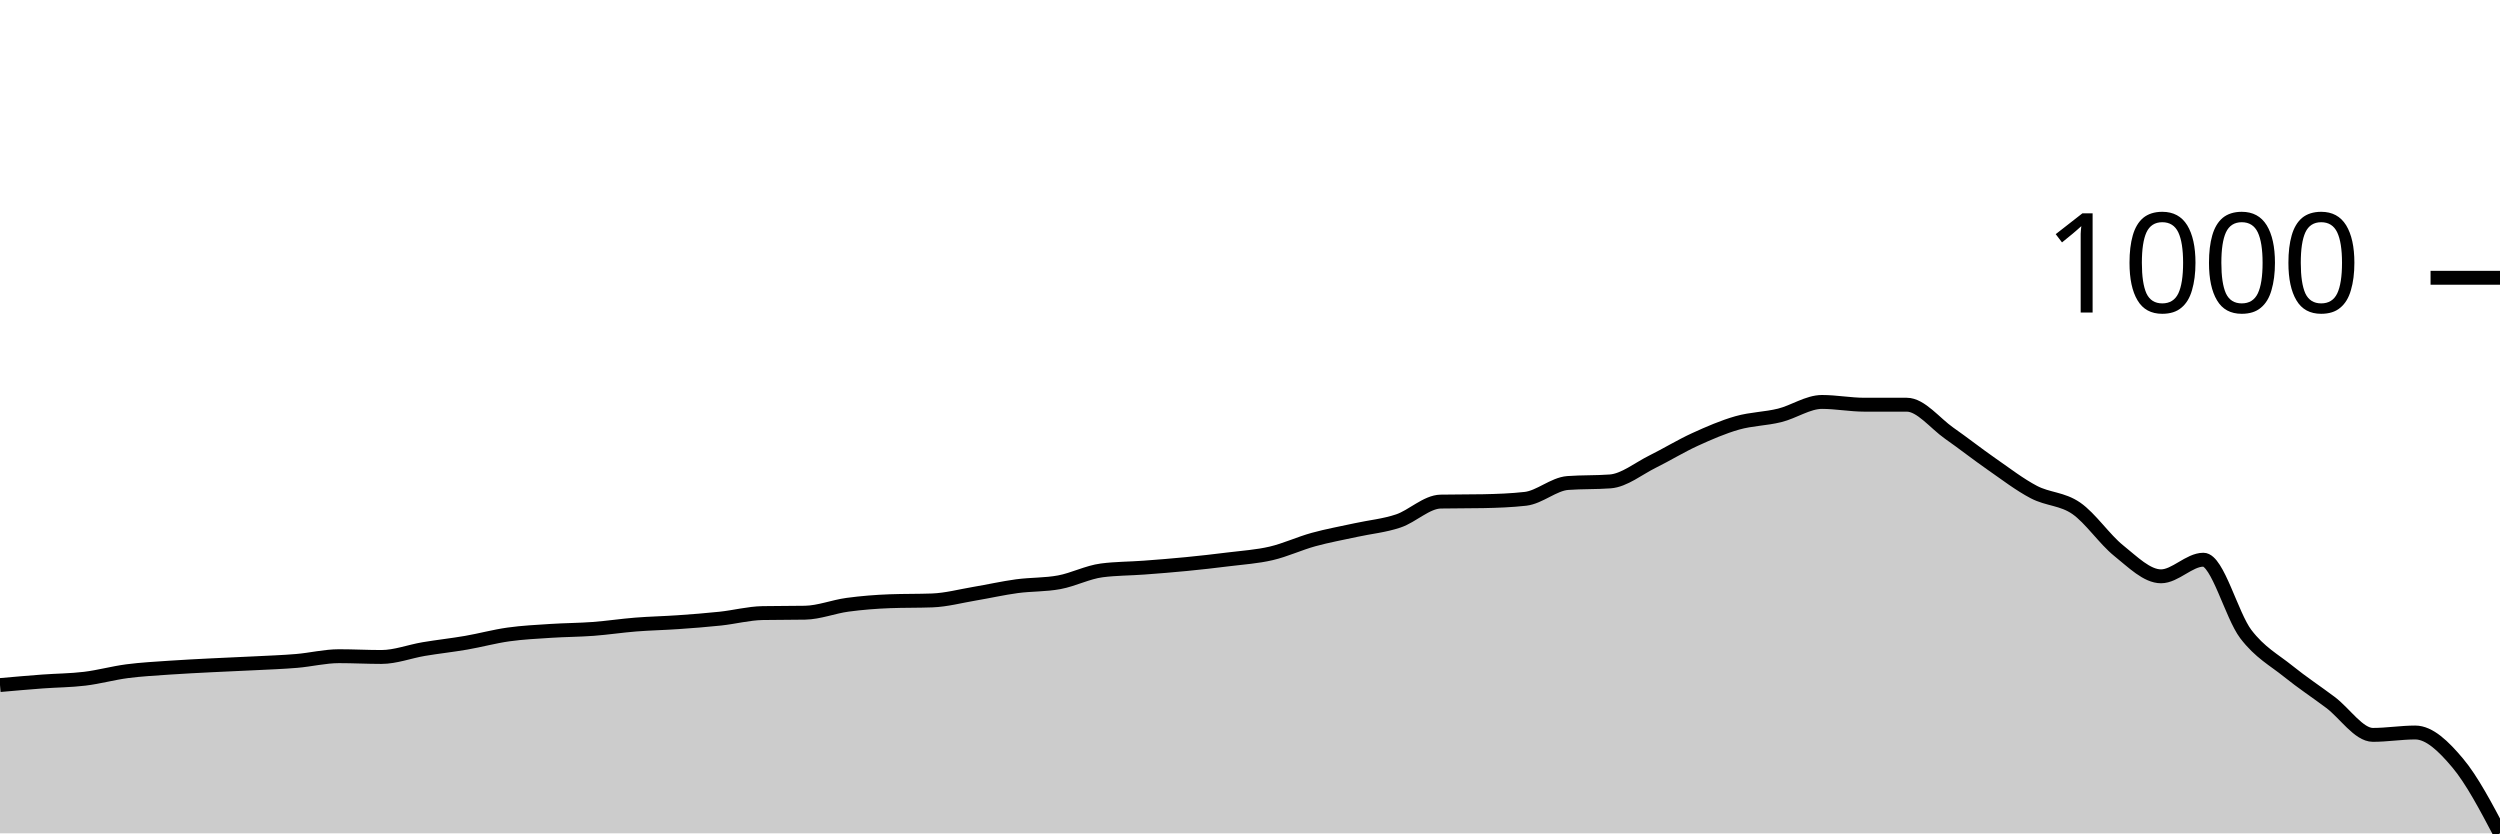
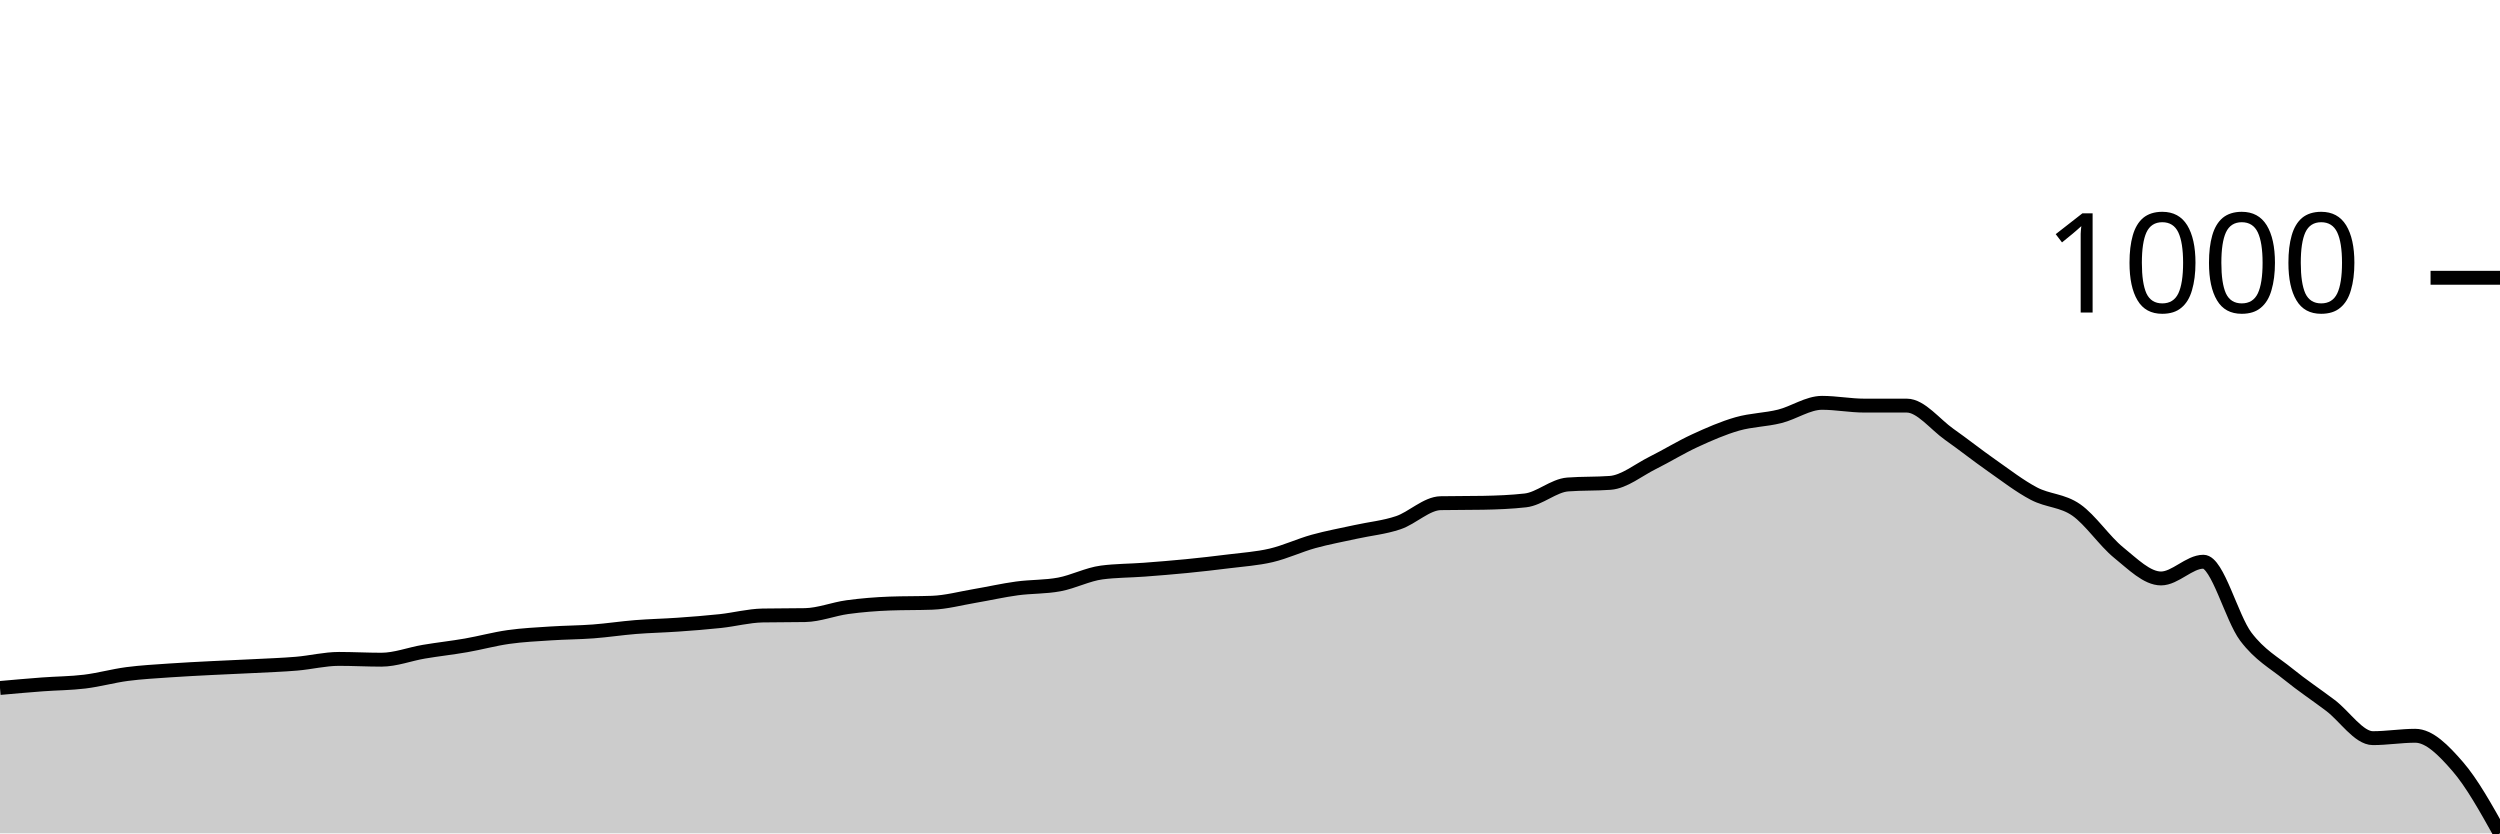
<svg xmlns="http://www.w3.org/2000/svg" viewBox="0 0 180 60">
  <g transform="translate(0,20)">
-     <path class="area" fill="rgba(0, 0, 0, 0.2)" d="M0,29.324C1.017,29.234,2.034,29.144,3.051,29.068C4.068,28.992,5.085,28.992,6.102,28.868C7.119,28.745,8.136,28.46,9.153,28.327C10.169,28.195,11.186,28.142,12.203,28.071C13.22,28,14.237,27.953,15.254,27.9C16.271,27.848,17.288,27.81,18.305,27.758C19.322,27.706,20.339,27.673,21.356,27.587C22.373,27.502,23.39,27.246,24.407,27.246C25.424,27.246,26.441,27.302,27.458,27.302C28.475,27.302,29.492,26.904,30.508,26.733C31.525,26.562,32.542,26.453,33.559,26.278C34.576,26.102,35.593,25.822,36.61,25.68C37.627,25.537,38.644,25.49,39.661,25.423C40.678,25.357,41.695,25.357,42.712,25.281C43.729,25.205,44.746,25.049,45.763,24.968C46.78,24.887,47.797,24.868,48.814,24.797C49.831,24.726,50.847,24.65,51.864,24.541C52.881,24.432,53.898,24.161,54.915,24.142C55.932,24.123,56.949,24.133,57.966,24.114C58.983,24.095,60,23.682,61.017,23.544C62.034,23.407,63.051,23.326,64.068,23.288C65.085,23.25,66.102,23.269,67.119,23.231C68.136,23.193,69.153,22.918,70.169,22.747C71.186,22.577,72.203,22.344,73.22,22.206C74.237,22.069,75.254,22.112,76.271,21.922C77.288,21.732,78.305,21.2,79.322,21.068C80.339,20.935,81.356,20.944,82.373,20.868C83.39,20.792,84.407,20.712,85.424,20.612C86.441,20.512,87.458,20.399,88.475,20.27C89.492,20.142,90.508,20.081,91.525,19.843C92.542,19.606,93.559,19.127,94.576,18.847C95.593,18.567,96.61,18.387,97.627,18.164C98.644,17.941,99.661,17.851,100.678,17.509C101.695,17.167,102.712,16.133,103.729,16.114C104.746,16.095,105.763,16.104,106.78,16.085C107.797,16.066,108.814,16.028,109.831,15.915C110.847,15.801,111.864,14.852,112.881,14.776C113.898,14.7,114.915,14.738,115.932,14.662C116.949,14.586,117.966,13.741,118.983,13.238C120,12.735,121.017,12.109,122.034,11.644C123.051,11.179,124.068,10.738,125.085,10.448C126.102,10.159,127.119,10.159,128.136,9.907C129.153,9.656,130.169,8.94,131.186,8.94C132.203,8.94,133.22,9.139,134.237,9.139C135.254,9.139,136.271,9.139,137.288,9.139C138.305,9.139,139.322,10.477,140.339,11.189C141.356,11.9,142.373,12.702,143.39,13.409C144.407,14.116,145.424,14.899,146.441,15.431C147.458,15.962,148.475,15.896,149.492,16.598C150.508,17.3,151.525,18.828,152.542,19.644C153.559,20.46,154.576,21.495,155.593,21.495C156.61,21.495,157.627,20.299,158.644,20.299C159.661,20.299,160.678,24.313,161.695,25.651C162.712,26.989,163.729,27.507,164.746,28.327C165.763,29.148,166.78,29.813,167.797,30.577C168.814,31.34,169.831,32.911,170.847,32.911C171.864,32.911,172.881,32.74,173.898,32.74C174.915,32.74,175.932,33.722,176.949,34.932C177.966,36.142,178.983,38.071,180,40L180,40C178.983,40,177.966,40,176.949,40C175.932,40,174.915,40,173.898,40C172.881,40,171.864,40,170.847,40C169.831,40,168.814,40,167.797,40C166.78,40,165.763,40,164.746,40C163.729,40,162.712,40,161.695,40C160.678,40,159.661,40,158.644,40C157.627,40,156.61,40,155.593,40C154.576,40,153.559,40,152.542,40C151.525,40,150.508,40,149.492,40C148.475,40,147.458,40,146.441,40C145.424,40,144.407,40,143.39,40C142.373,40,141.356,40,140.339,40C139.322,40,138.305,40,137.288,40C136.271,40,135.254,40,134.237,40C133.22,40,132.203,40,131.186,40C130.169,40,129.153,40,128.136,40C127.119,40,126.102,40,125.085,40C124.068,40,123.051,40,122.034,40C121.017,40,120,40,118.983,40C117.966,40,116.949,40,115.932,40C114.915,40,113.898,40,112.881,40C111.864,40,110.847,40,109.831,40C108.814,40,107.797,40,106.78,40C105.763,40,104.746,40,103.729,40C102.712,40,101.695,40,100.678,40C99.661,40,98.644,40,97.627,40C96.61,40,95.593,40,94.576,40C93.559,40,92.542,40,91.525,40C90.508,40,89.492,40,88.475,40C87.458,40,86.441,40,85.424,40C84.407,40,83.39,40,82.373,40C81.356,40,80.339,40,79.322,40C78.305,40,77.288,40,76.271,40C75.254,40,74.237,40,73.22,40C72.203,40,71.186,40,70.169,40C69.153,40,68.136,40,67.119,40C66.102,40,65.085,40,64.068,40C63.051,40,62.034,40,61.017,40C60,40,58.983,40,57.966,40C56.949,40,55.932,40,54.915,40C53.898,40,52.881,40,51.864,40C50.847,40,49.831,40,48.814,40C47.797,40,46.78,40,45.763,40C44.746,40,43.729,40,42.712,40C41.695,40,40.678,40,39.661,40C38.644,40,37.627,40,36.61,40C35.593,40,34.576,40,33.559,40C32.542,40,31.525,40,30.508,40C29.492,40,28.475,40,27.458,40C26.441,40,25.424,40,24.407,40C23.39,40,22.373,40,21.356,40C20.339,40,19.322,40,18.305,40C17.288,40,16.271,40,15.254,40C14.237,40,13.22,40,12.203,40C11.186,40,10.169,40,9.153,40C8.136,40,7.119,40,6.102,40C5.085,40,4.068,40,3.051,40C2.034,40,1.017,40,0,40Z" />
-     <path class="line" stroke="black" fill="none" d="M0,29.324C1.017,29.234,2.034,29.144,3.051,29.068C4.068,28.992,5.085,28.992,6.102,28.868C7.119,28.745,8.136,28.46,9.153,28.327C10.169,28.195,11.186,28.142,12.203,28.071C13.22,28,14.237,27.953,15.254,27.9C16.271,27.848,17.288,27.81,18.305,27.758C19.322,27.706,20.339,27.673,21.356,27.587C22.373,27.502,23.39,27.246,24.407,27.246C25.424,27.246,26.441,27.302,27.458,27.302C28.475,27.302,29.492,26.904,30.508,26.733C31.525,26.562,32.542,26.453,33.559,26.278C34.576,26.102,35.593,25.822,36.61,25.68C37.627,25.537,38.644,25.49,39.661,25.423C40.678,25.357,41.695,25.357,42.712,25.281C43.729,25.205,44.746,25.049,45.763,24.968C46.78,24.887,47.797,24.868,48.814,24.797C49.831,24.726,50.847,24.65,51.864,24.541C52.881,24.432,53.898,24.161,54.915,24.142C55.932,24.123,56.949,24.133,57.966,24.114C58.983,24.095,60,23.682,61.017,23.544C62.034,23.407,63.051,23.326,64.068,23.288C65.085,23.25,66.102,23.269,67.119,23.231C68.136,23.193,69.153,22.918,70.169,22.747C71.186,22.577,72.203,22.344,73.22,22.206C74.237,22.069,75.254,22.112,76.271,21.922C77.288,21.732,78.305,21.2,79.322,21.068C80.339,20.935,81.356,20.944,82.373,20.868C83.39,20.792,84.407,20.712,85.424,20.612C86.441,20.512,87.458,20.399,88.475,20.27C89.492,20.142,90.508,20.081,91.525,19.843C92.542,19.606,93.559,19.127,94.576,18.847C95.593,18.567,96.61,18.387,97.627,18.164C98.644,17.941,99.661,17.851,100.678,17.509C101.695,17.167,102.712,16.133,103.729,16.114C104.746,16.095,105.763,16.104,106.78,16.085C107.797,16.066,108.814,16.028,109.831,15.915C110.847,15.801,111.864,14.852,112.881,14.776C113.898,14.7,114.915,14.738,115.932,14.662C116.949,14.586,117.966,13.741,118.983,13.238C120,12.735,121.017,12.109,122.034,11.644C123.051,11.179,124.068,10.738,125.085,10.448C126.102,10.159,127.119,10.159,128.136,9.907C129.153,9.656,130.169,8.94,131.186,8.94C132.203,8.94,133.22,9.139,134.237,9.139C135.254,9.139,136.271,9.139,137.288,9.139C138.305,9.139,139.322,10.477,140.339,11.189C141.356,11.9,142.373,12.702,143.39,13.409C144.407,14.116,145.424,14.899,146.441,15.431C147.458,15.962,148.475,15.896,149.492,16.598C150.508,17.3,151.525,18.828,152.542,19.644C153.559,20.46,154.576,21.495,155.593,21.495C156.61,21.495,157.627,20.299,158.644,20.299C159.661,20.299,160.678,24.313,161.695,25.651C162.712,26.989,163.729,27.507,164.746,28.327C165.763,29.148,166.78,29.813,167.797,30.577C168.814,31.34,169.831,32.911,170.847,32.911C171.864,32.911,172.881,32.74,173.898,32.74C174.915,32.74,175.932,33.722,176.949,34.932C177.966,36.142,178.983,38.071,180,40" />
+     <path class="area" fill="rgba(0, 0, 0, 0.2)" d="M0,29.534C1.017,29.443,2.034,29.352,3.051,29.276C4.068,29.2,5.085,29.2,6.102,29.075C7.119,28.951,8.136,28.664,9.153,28.53C10.169,28.397,11.186,28.344,12.203,28.272C13.22,28.201,14.237,28.153,15.254,28.1C16.271,28.048,17.288,28.01,18.305,27.957C19.322,27.904,20.339,27.871,21.356,27.785C22.373,27.699,23.39,27.441,24.407,27.441C25.424,27.441,26.441,27.498,27.458,27.498C28.475,27.498,29.492,27.097,30.508,26.925C31.525,26.753,32.542,26.643,33.559,26.466C34.576,26.289,35.593,26.007,36.61,25.864C37.627,25.72,38.644,25.673,39.661,25.606C40.678,25.539,41.695,25.539,42.712,25.462C43.729,25.386,44.746,25.228,45.763,25.147C46.78,25.066,47.797,25.047,48.814,24.975C49.831,24.903,50.847,24.827,51.864,24.717C52.881,24.607,53.898,24.335,54.915,24.315C55.932,24.296,56.949,24.306,57.966,24.287C58.983,24.268,60,23.852,61.017,23.713C62.034,23.575,63.051,23.493,64.068,23.455C65.085,23.417,66.102,23.436,67.119,23.398C68.136,23.36,69.153,23.082,70.169,22.91C71.186,22.738,72.203,22.504,73.22,22.366C74.237,22.227,75.254,22.27,76.271,22.079C77.288,21.888,78.305,21.352,79.322,21.219C80.339,21.085,81.356,21.094,82.373,21.018C83.39,20.941,84.407,20.86,85.424,20.76C86.441,20.659,87.458,20.545,88.475,20.416C89.492,20.287,90.508,20.225,91.525,19.986C92.542,19.747,93.559,19.264,94.576,18.982C95.593,18.7,96.61,18.519,97.627,18.294C98.644,18.069,99.661,17.978,100.678,17.634C101.695,17.29,102.712,16.249,103.729,16.229C104.746,16.21,105.763,16.22,106.78,16.201C107.797,16.182,108.814,16.143,109.831,16.029C110.847,15.914,111.864,14.958,112.881,14.882C113.898,14.805,114.915,14.843,115.932,14.767C116.949,14.691,117.966,13.84,118.983,13.333C120,12.827,121.017,12.196,122.034,11.728C123.051,11.259,124.068,10.815,125.085,10.523C126.102,10.232,127.119,10.232,128.136,9.978C129.153,9.725,130.169,9.004,131.186,9.004C132.203,9.004,133.22,9.204,134.237,9.204C135.254,9.204,136.271,9.204,137.288,9.204C138.305,9.204,139.322,10.552,140.339,11.269C141.356,11.986,142.373,12.793,143.39,13.505C144.407,14.217,145.424,15.006,146.441,15.541C147.458,16.076,148.475,16.01,149.492,16.717C150.508,17.424,151.525,18.963,152.542,19.785C153.559,20.607,154.576,21.649,155.593,21.649C156.61,21.649,157.627,20.444,158.644,20.444C159.661,20.444,160.678,24.487,161.695,25.835C162.712,27.183,163.729,27.704,164.746,28.53C165.763,29.357,166.78,30.026,167.797,30.796C168.814,31.565,169.831,33.147,170.847,33.147C171.864,33.147,172.881,32.975,173.898,32.975C174.915,32.975,175.932,34.012,176.949,35.183C177.966,36.354,178.983,38.177,180,40L180,40C178.983,40,177.966,40,176.949,40C175.932,40,174.915,40,173.898,40C172.881,40,171.864,40,170.847,40C169.831,40,168.814,40,167.797,40C166.78,40,165.763,40,164.746,40C163.729,40,162.712,40,161.695,40C160.678,40,159.661,40,158.644,40C157.627,40,156.61,40,155.593,40C154.576,40,153.559,40,152.542,40C151.525,40,150.508,40,149.492,40C148.475,40,147.458,40,146.441,40C145.424,40,144.407,40,143.39,40C142.373,40,141.356,40,140.339,40C139.322,40,138.305,40,137.288,40C136.271,40,135.254,40,134.237,40C133.22,40,132.203,40,131.186,40C130.169,40,129.153,40,128.136,40C127.119,40,126.102,40,125.085,40C124.068,40,123.051,40,122.034,40C121.017,40,120,40,118.983,40C117.966,40,116.949,40,115.932,40C114.915,40,113.898,40,112.881,40C111.864,40,110.847,40,109.831,40C108.814,40,107.797,40,106.78,40C105.763,40,104.746,40,103.729,40C102.712,40,101.695,40,100.678,40C99.661,40,98.644,40,97.627,40C96.61,40,95.593,40,94.576,40C93.559,40,92.542,40,91.525,40C90.508,40,89.492,40,88.475,40C87.458,40,86.441,40,85.424,40C84.407,40,83.39,40,82.373,40C81.356,40,80.339,40,79.322,40C78.305,40,77.288,40,76.271,40C75.254,40,74.237,40,73.22,40C72.203,40,71.186,40,70.169,40C69.153,40,68.136,40,67.119,40C66.102,40,65.085,40,64.068,40C63.051,40,62.034,40,61.017,40C60,40,58.983,40,57.966,40C56.949,40,55.932,40,54.915,40C53.898,40,52.881,40,51.864,40C50.847,40,49.831,40,48.814,40C47.797,40,46.78,40,45.763,40C44.746,40,43.729,40,42.712,40C41.695,40,40.678,40,39.661,40C38.644,40,37.627,40,36.61,40C35.593,40,34.576,40,33.559,40C32.542,40,31.525,40,30.508,40C29.492,40,28.475,40,27.458,40C26.441,40,25.424,40,24.407,40C23.39,40,22.373,40,21.356,40C20.339,40,19.322,40,18.305,40C17.288,40,16.271,40,15.254,40C14.237,40,13.22,40,12.203,40C11.186,40,10.169,40,9.153,40C8.136,40,7.119,40,6.102,40C5.085,40,4.068,40,3.051,40C2.034,40,1.017,40,0,40Z" />
+     <path class="line" stroke="black" fill="none" d="M0,29.534C1.017,29.443,2.034,29.352,3.051,29.276C4.068,29.2,5.085,29.2,6.102,29.075C7.119,28.951,8.136,28.664,9.153,28.53C10.169,28.397,11.186,28.344,12.203,28.272C13.22,28.201,14.237,28.153,15.254,28.1C16.271,28.048,17.288,28.01,18.305,27.957C19.322,27.904,20.339,27.871,21.356,27.785C22.373,27.699,23.39,27.441,24.407,27.441C25.424,27.441,26.441,27.498,27.458,27.498C28.475,27.498,29.492,27.097,30.508,26.925C31.525,26.753,32.542,26.643,33.559,26.466C34.576,26.289,35.593,26.007,36.61,25.864C37.627,25.72,38.644,25.673,39.661,25.606C40.678,25.539,41.695,25.539,42.712,25.462C43.729,25.386,44.746,25.228,45.763,25.147C46.78,25.066,47.797,25.047,48.814,24.975C49.831,24.903,50.847,24.827,51.864,24.717C52.881,24.607,53.898,24.335,54.915,24.315C55.932,24.296,56.949,24.306,57.966,24.287C58.983,24.268,60,23.852,61.017,23.713C62.034,23.575,63.051,23.493,64.068,23.455C65.085,23.417,66.102,23.436,67.119,23.398C68.136,23.36,69.153,23.082,70.169,22.91C71.186,22.738,72.203,22.504,73.22,22.366C74.237,22.227,75.254,22.27,76.271,22.079C77.288,21.888,78.305,21.352,79.322,21.219C80.339,21.085,81.356,21.094,82.373,21.018C83.39,20.941,84.407,20.86,85.424,20.76C86.441,20.659,87.458,20.545,88.475,20.416C89.492,20.287,90.508,20.225,91.525,19.986C92.542,19.747,93.559,19.264,94.576,18.982C95.593,18.7,96.61,18.519,97.627,18.294C98.644,18.069,99.661,17.978,100.678,17.634C101.695,17.29,102.712,16.249,103.729,16.229C104.746,16.21,105.763,16.22,106.78,16.201C107.797,16.182,108.814,16.143,109.831,16.029C110.847,15.914,111.864,14.958,112.881,14.882C113.898,14.805,114.915,14.843,115.932,14.767C116.949,14.691,117.966,13.84,118.983,13.333C120,12.827,121.017,12.196,122.034,11.728C123.051,11.259,124.068,10.815,125.085,10.523C126.102,10.232,127.119,10.232,128.136,9.978C129.153,9.725,130.169,9.004,131.186,9.004C132.203,9.004,133.22,9.204,134.237,9.204C135.254,9.204,136.271,9.204,137.288,9.204C138.305,9.204,139.322,10.552,140.339,11.269C141.356,11.986,142.373,12.793,143.39,13.505C144.407,14.217,145.424,15.006,146.441,15.541C147.458,16.076,148.475,16.01,149.492,16.717C150.508,17.424,151.525,18.963,152.542,19.785C153.559,20.607,154.576,21.649,155.593,21.649C156.61,21.649,157.627,20.444,158.644,20.444C159.661,20.444,160.678,24.487,161.695,25.835C162.712,27.183,163.729,27.704,164.746,28.53C165.763,29.357,166.78,30.026,167.797,30.796C168.814,31.565,169.831,33.147,170.847,33.147C171.864,33.147,172.881,32.975,173.898,32.975C174.915,32.975,175.932,34.012,176.949,35.183C177.966,36.354,178.983,38.177,180,40" />
    <path class="axis-ceiling" stroke-width="1" stroke="black" fill="none" d="M175,0L180,0" />
    <text class="axis-ceiling-label" font-family="sans-serif" text-anchor="end" font-size="10px" x="170" y="2.5">1000</text>
  </g>
</svg>
